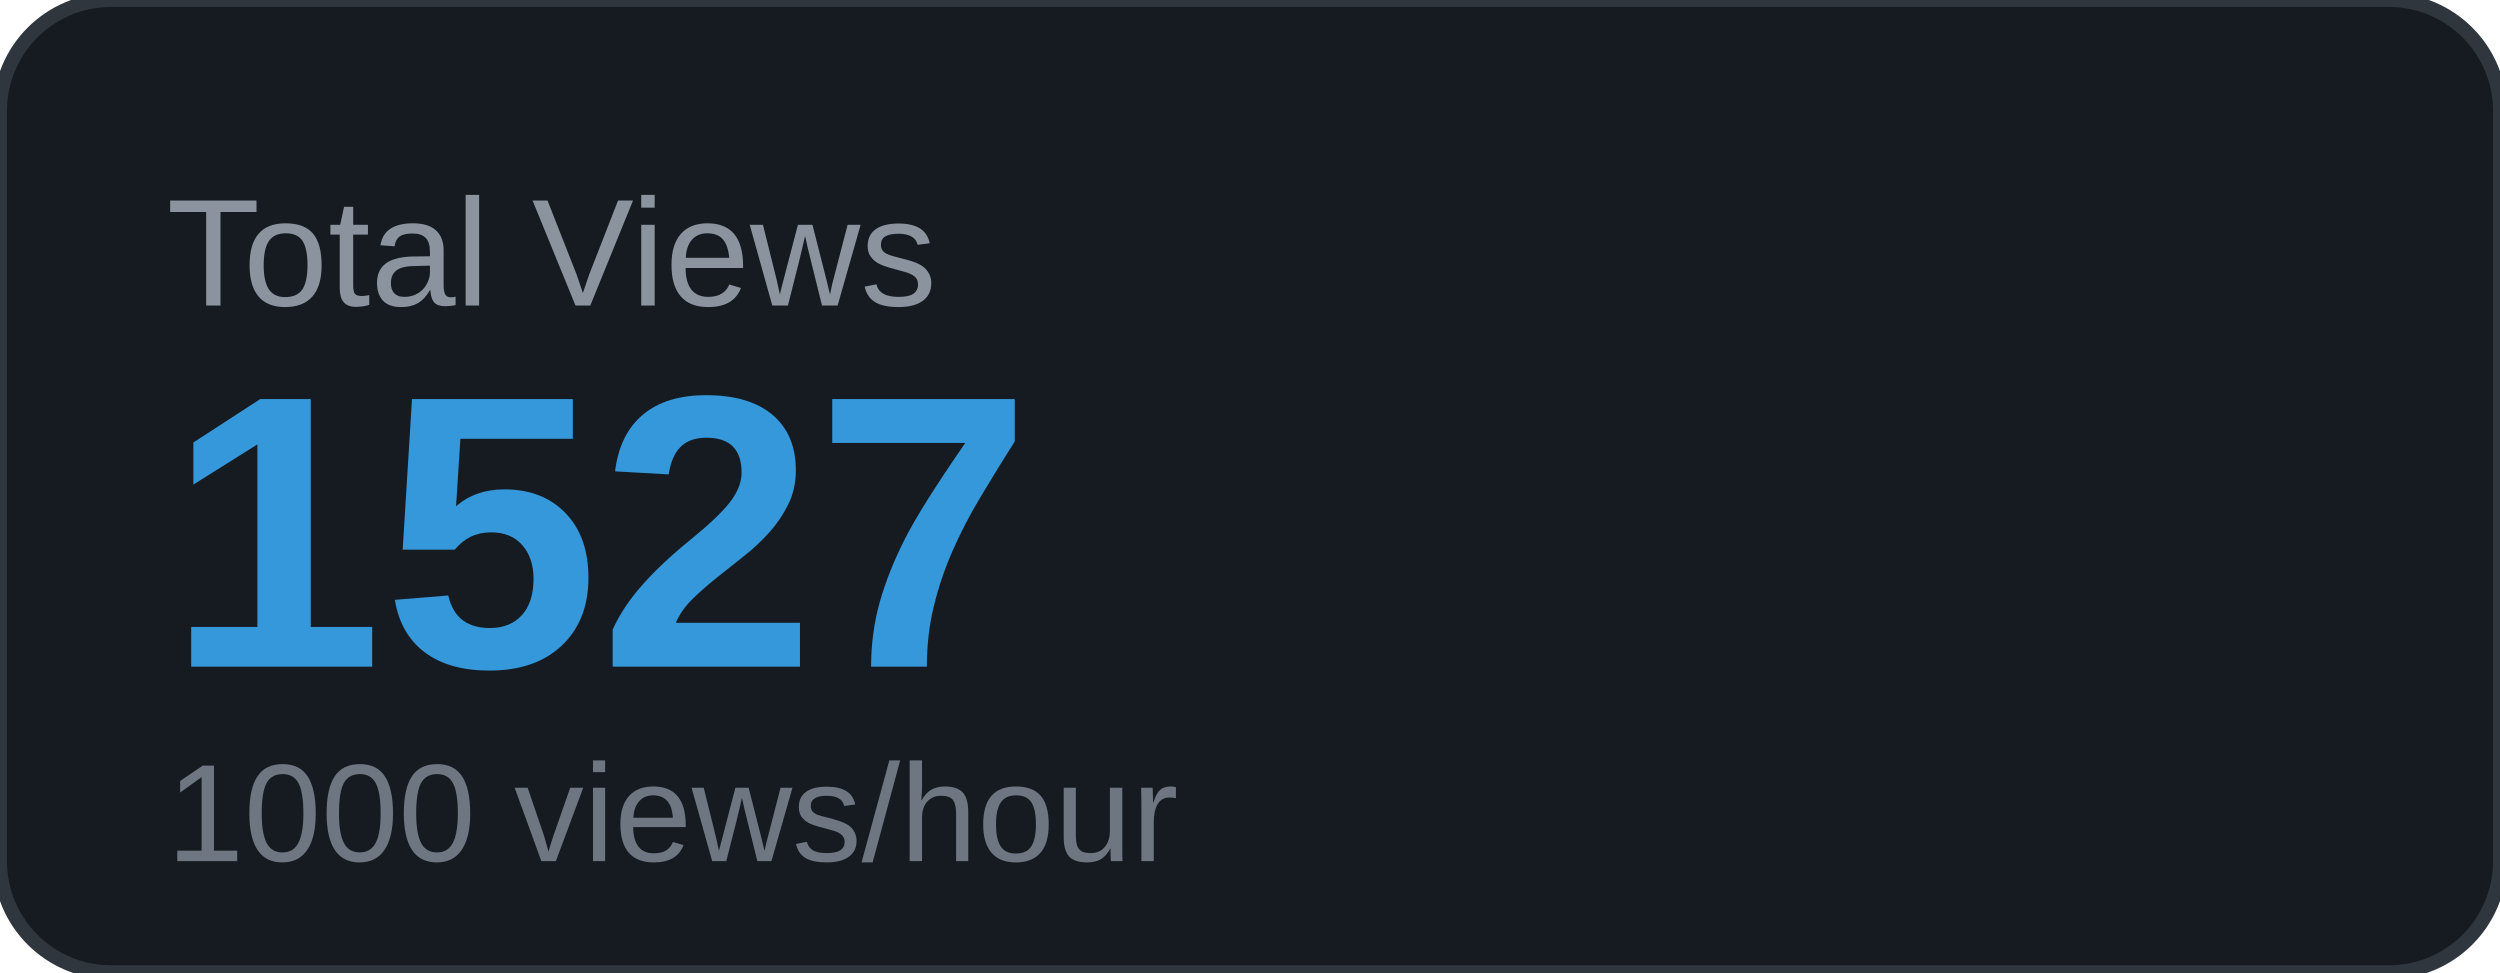
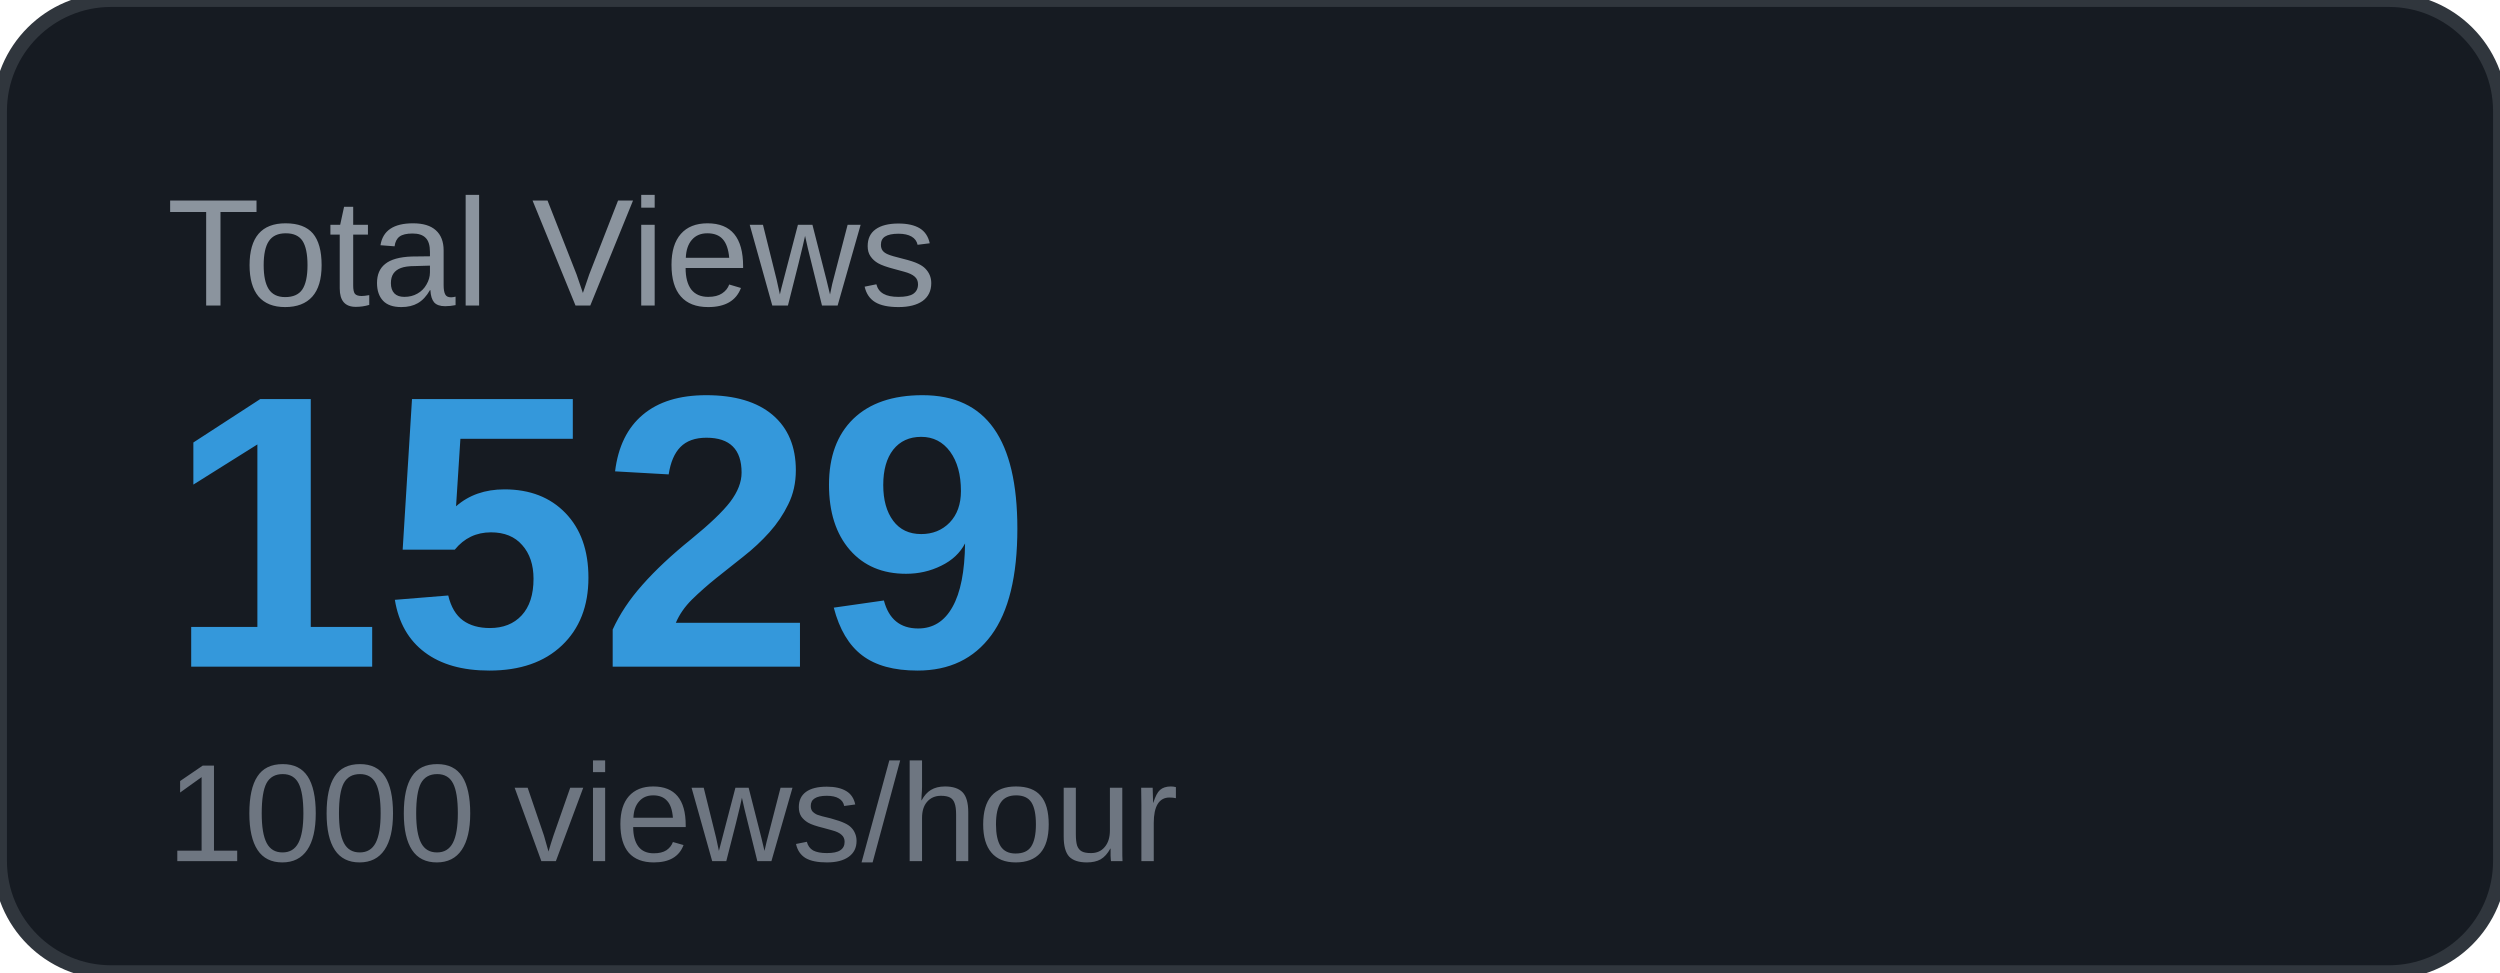
<svg xmlns="http://www.w3.org/2000/svg" width="180" height="70" viewBox="0 0 180 70">
  <rect width="180" height="70" rx="8" fill="#161b22" />
  <rect width="180" height="70" rx="8" fill="none" stroke="#30363d" stroke-width="1" />
  <text x="12" y="22" font-family="Arial, sans-serif" font-size="11" fill="#8b949e" text-transform="uppercase">Total Views</text>
-   <text x="12" y="48" font-family="Arial, sans-serif" font-size="28" font-weight="700" fill="#3498db">1527</text>
+   <text x="12" y="48" font-family="Arial, sans-serif" font-size="28" font-weight="700" fill="#3498db">1529</text>
  <text x="12" y="62" font-family="Arial, sans-serif" font-size="10" fill="#6e7681">1000 views/hour</text>
</svg>
